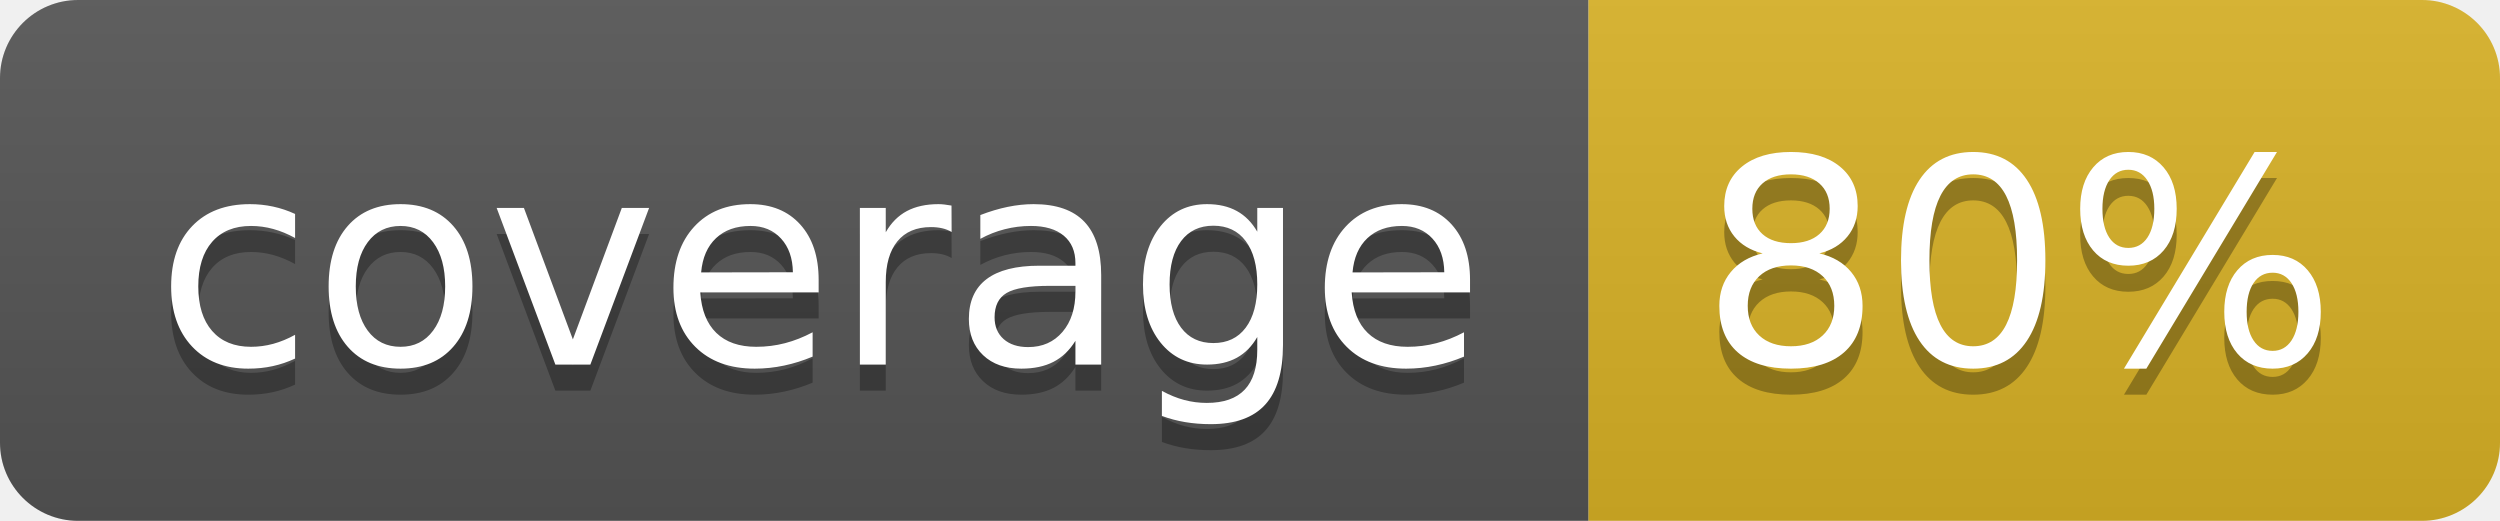
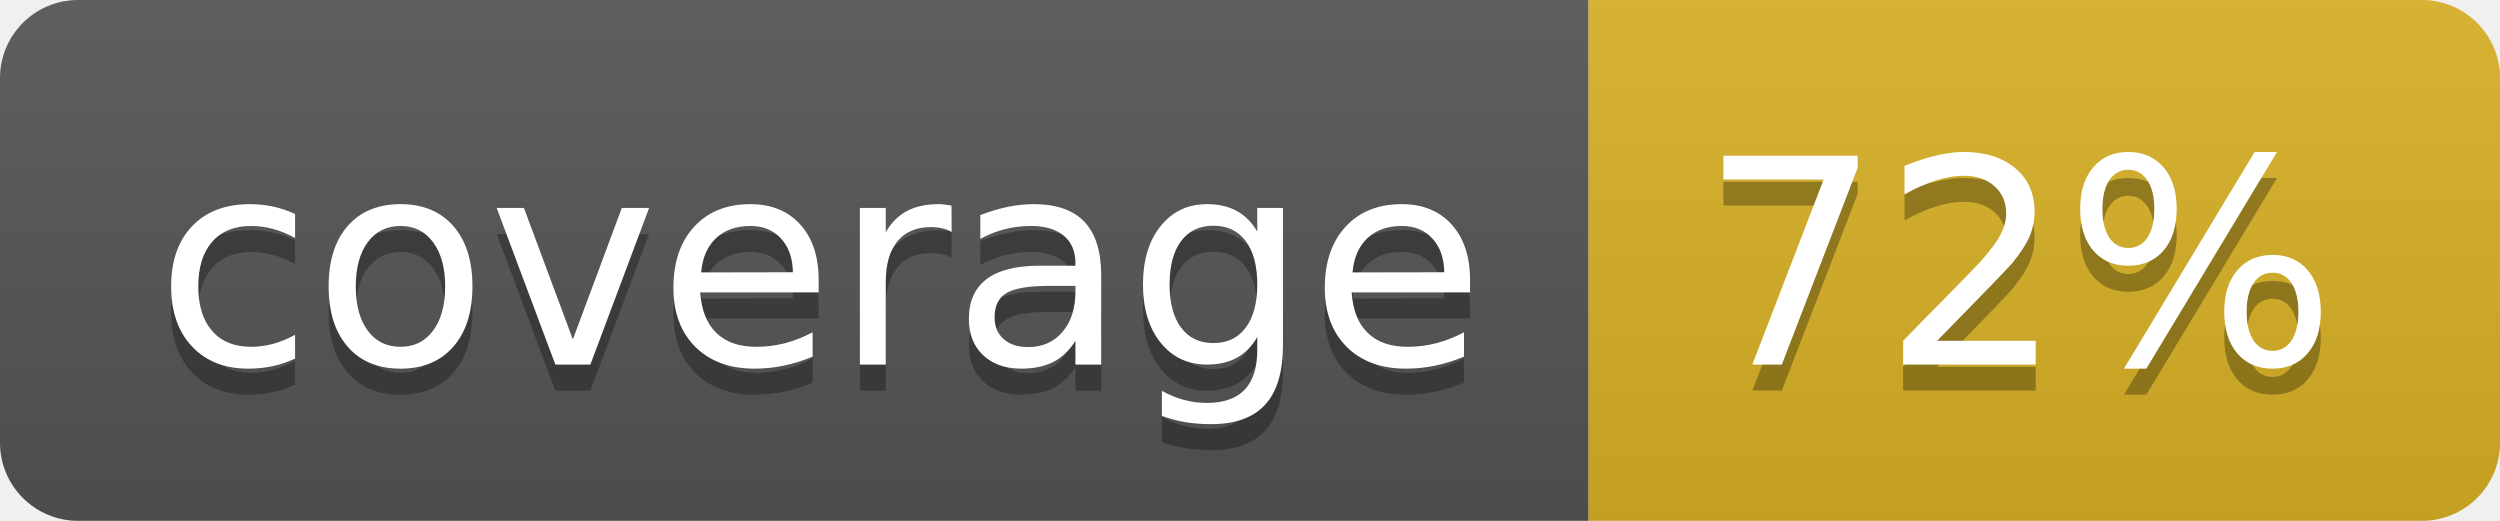
<svg xmlns="http://www.w3.org/2000/svg" width="96" height="20">
  <linearGradient id="b" x2="0" y2="100%">
    <stop offset="0" stop-color="#bbb" stop-opacity=".1" />
    <stop offset="1" stop-opacity=".1" />
  </linearGradient>
  <clipPath id="a">
    <rect width="96" height="20" rx="3" fill="#fff" />
  </clipPath>
  <g clip-path="url(#a)">
    <path fill="#555" d="M0 0h61v20H0z" />
    <path fill="#D9B226" d="M61 0h35v20H61z" />
    <path fill="url(#b)" d="M0 0h96v20H0z" />
  </g>
  <g fill="#fff" text-anchor="middle" font-family="DejaVu Sans,Verdana,Geneva,sans-serif" font-size="110">
    <text x="315" y="150" fill="#010101" fill-opacity=".3" transform="scale(.1)" textLength="510">coverage</text>
    <text x="315" y="140" transform="scale(.1)" textLength="510">coverage</text>
-     <text x="775" y="150" fill="#010101" fill-opacity=".3" transform="scale(.1)" textLength="250">80%</text>
-     <text x="775" y="140" transform="scale(.1)" textLength="250">80%</text>
+     <text x="775" y="150" fill="#010101" fill-opacity=".3" transform="scale(.1)" textLength="250">72%</text>
+     <text x="775" y="140" transform="scale(.1)" textLength="250">72%</text>
  </g>
</svg>
